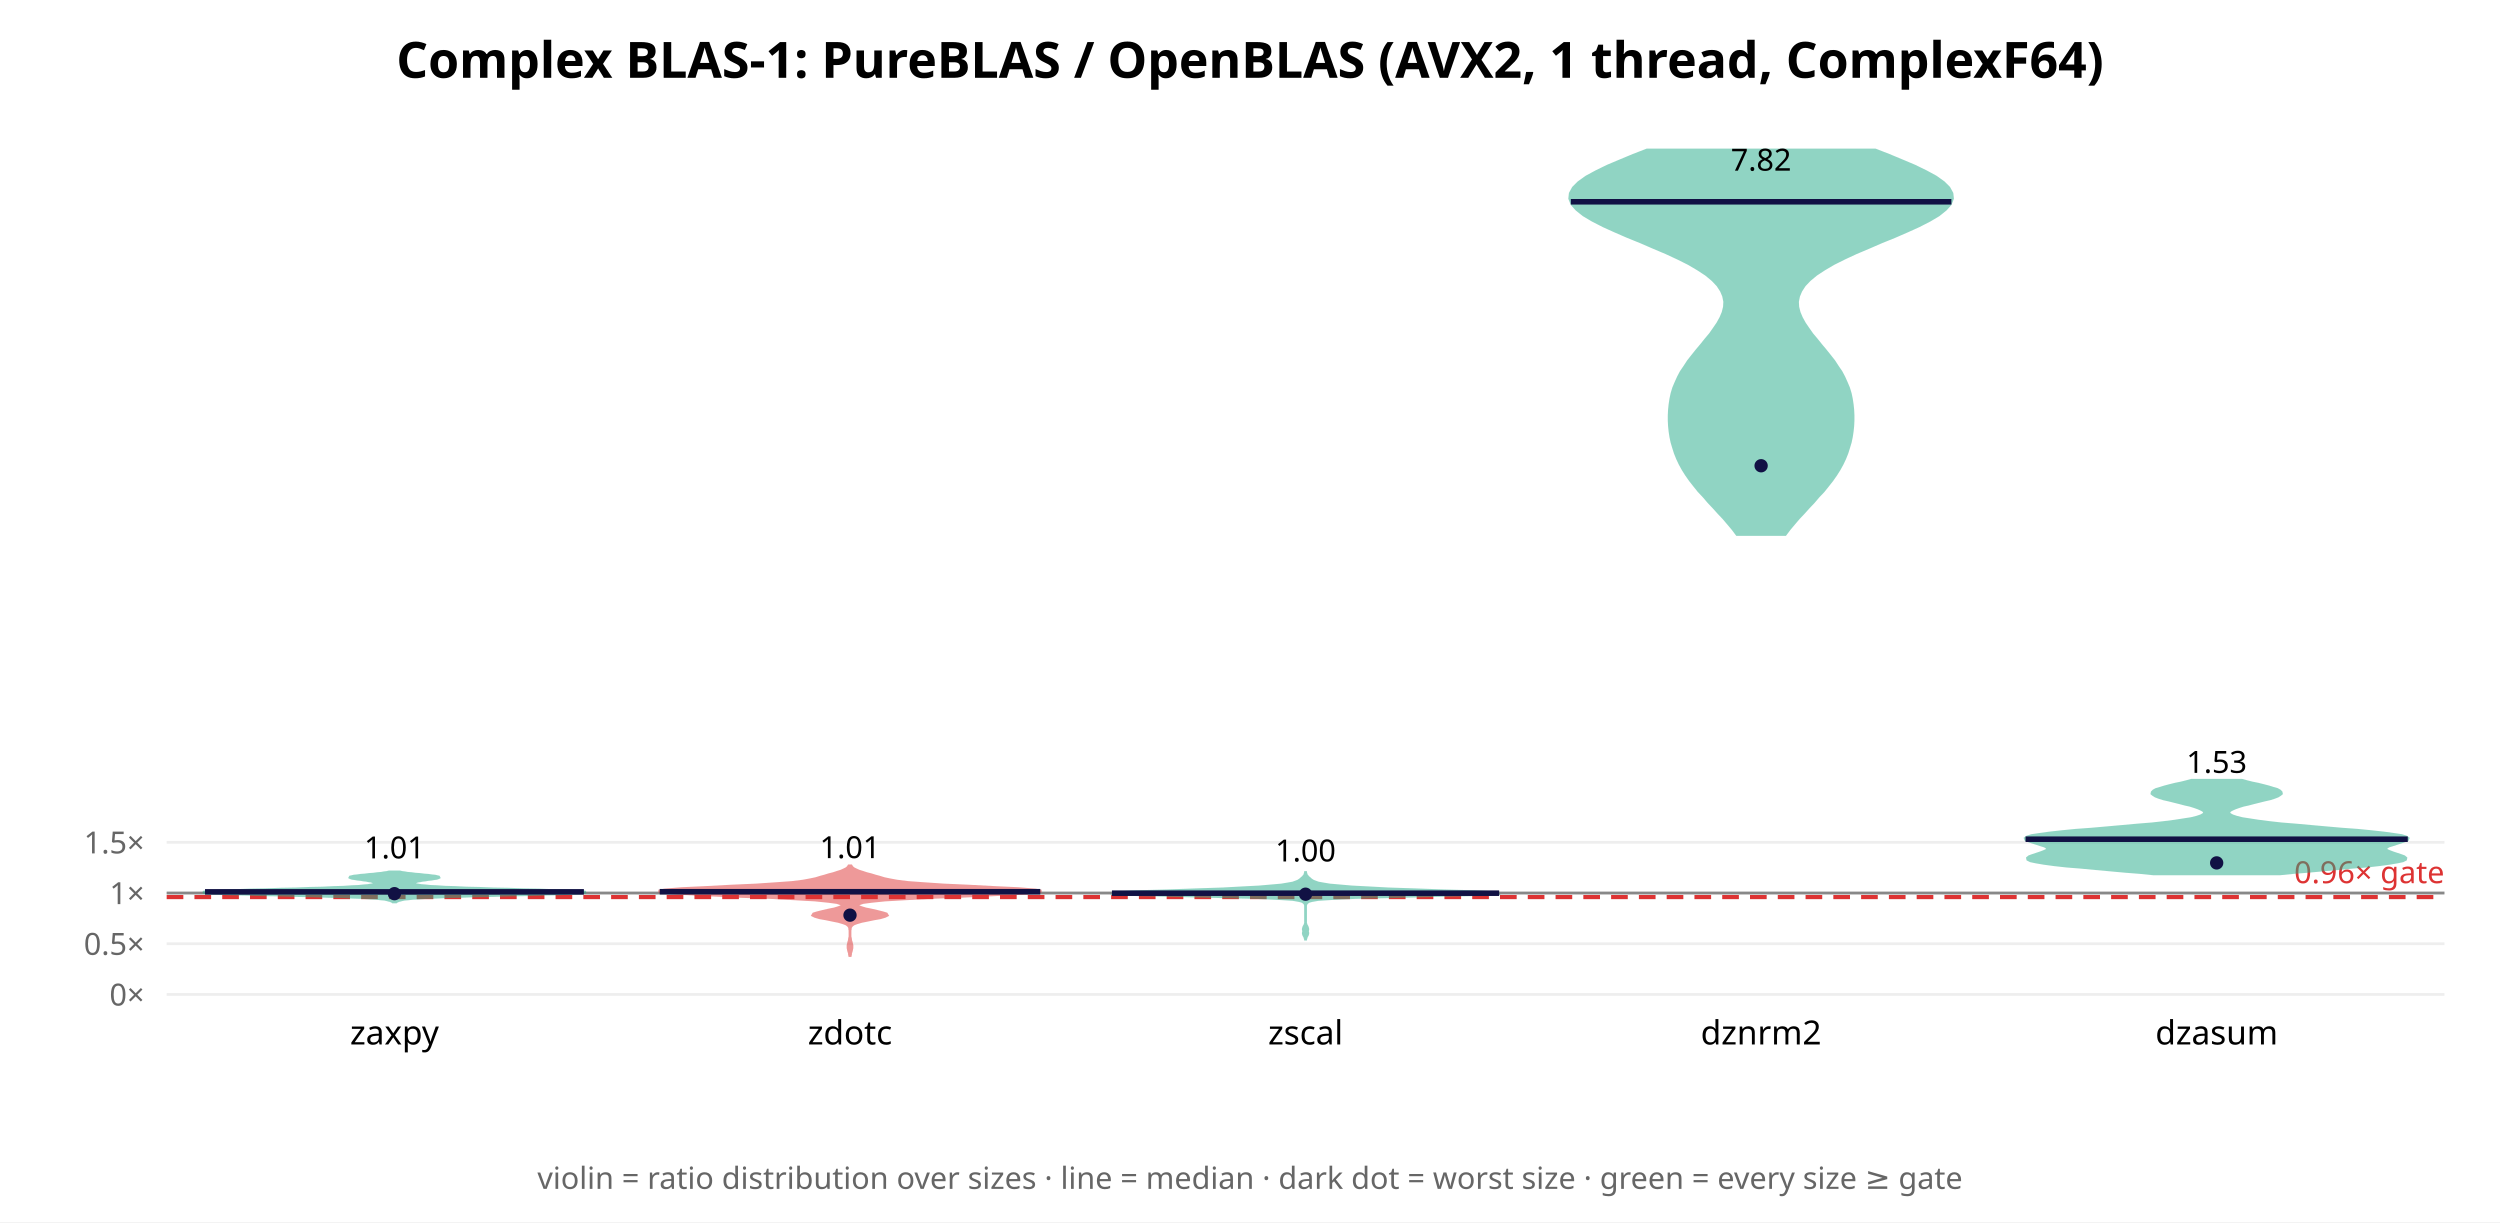
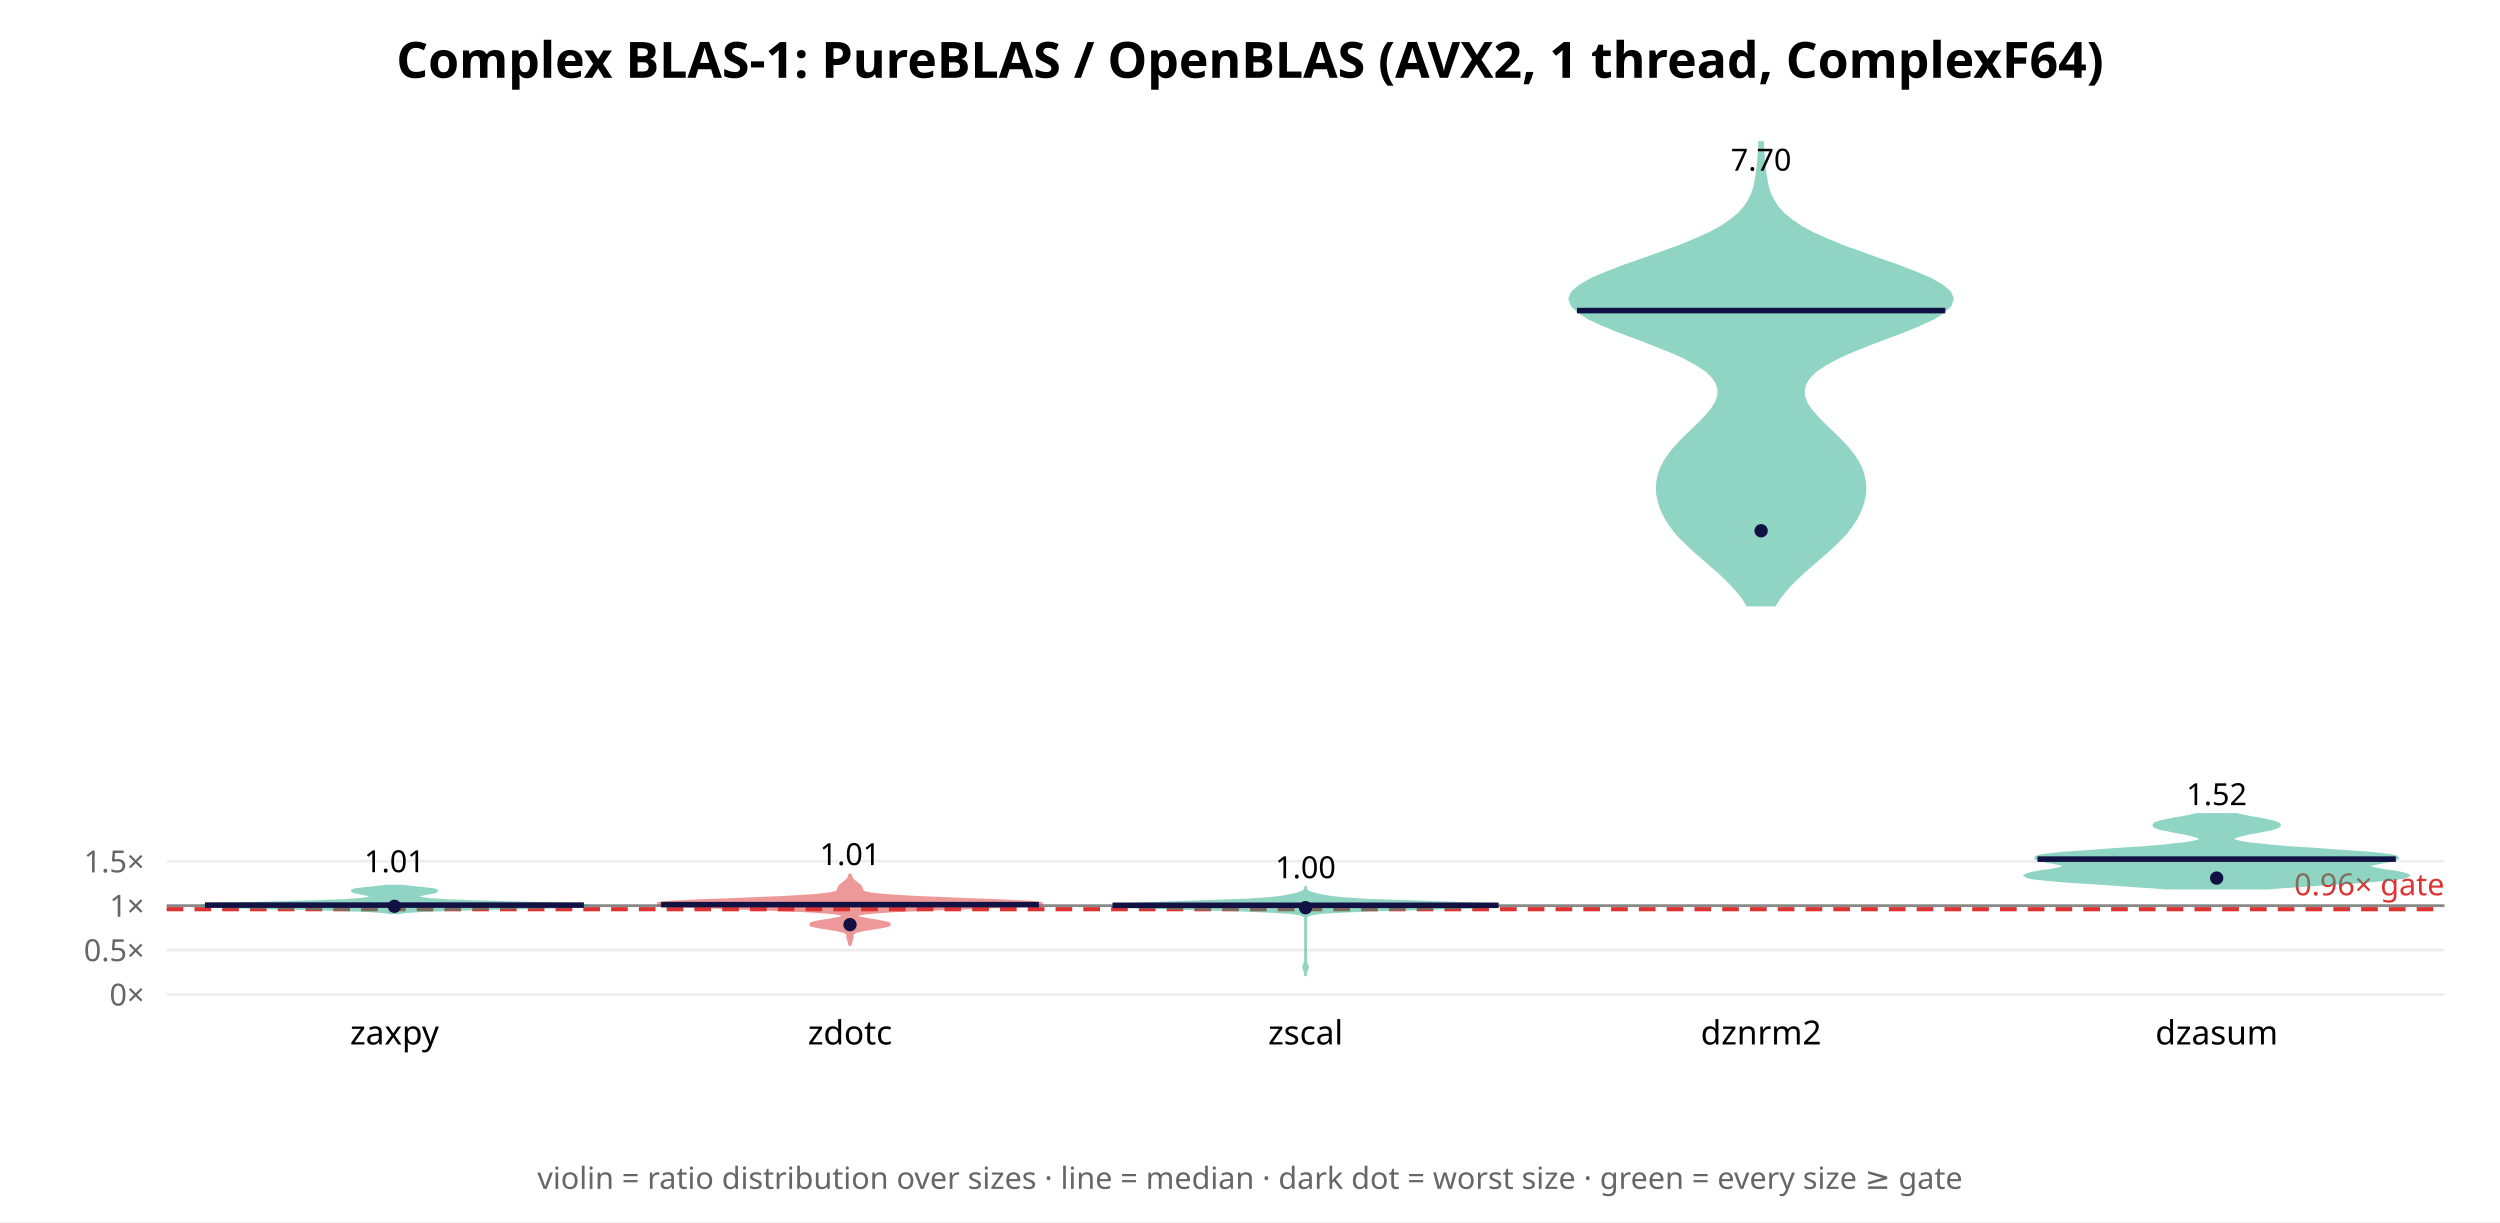
<svg xmlns="http://www.w3.org/2000/svg" width="900" height="440" font-family="sans-serif">
  <rect width="900" height="440" fill="white" />
  <text x="450.0" y="28" text-anchor="middle" font-size="18" font-weight="bold">Complex BLAS-1: PureBLAS / OpenBLAS (AVX2, 1 thread, ComplexF64)</text>
  <line x1="60" y1="358.0" x2="880" y2="358.0" stroke="#eee" />
  <text x="52" y="362.0" text-anchor="end" font-size="11" fill="#666">0×</text>
-   <line x1="60" y1="339.743" x2="880" y2="339.743" stroke="#eee" />
-   <text x="52" y="343.743" text-anchor="end" font-size="11" fill="#666">0.5×</text>
-   <line x1="60" y1="321.487" x2="880" y2="321.487" stroke="#eee" />
-   <text x="52" y="325.487" text-anchor="end" font-size="11" fill="#666">1×</text>
-   <line x1="60" y1="303.23" x2="880" y2="303.23" stroke="#eee" />
-   <text x="52" y="307.23" text-anchor="end" font-size="11" fill="#666">1.5×</text>
-   <line x1="60" y1="321.487" x2="880" y2="321.487" stroke="#888" stroke-width="1" />
-   <line x1="60" y1="322.947" x2="880" y2="322.947" stroke="#d33" stroke-width="1.5" stroke-dasharray="6 4" />
-   <text x="880" y="317.947" text-anchor="end" font-size="11" fill="#d33">0.96× gate</text>
-   <polygon points="142.6,324.7 142.8,324.5 143.1,324.4 143.5,324.2 144.0,324.1 144.7,323.9 145.6,323.7 146.9,323.6 148.6,323.4 150.7,323.3 153.5,323.1 156.9,323.0 161.0,322.8 165.8,322.7 171.2,322.5 177.2,322.4 183.5,322.2 189.7,322.1 195.8,321.9 201.1,321.8 205.5,321.6 208.8,321.5 210.6,321.3 210.9,321.2 209.7,321.0 207.2,320.9 203.6,320.7 199.1,320.6 194.0,320.4 188.5,320.3 183.0,320.1 177.6,320.0 172.5,319.8 167.9,319.7 163.8,319.5 160.3,319.4 157.3,319.2 154.9,319.1 153.0,318.9 151.6,318.8 150.5,318.6 149.8,318.5 149.3,318.3 149.0,318.2 148.9,318.0 148.9,317.9 149.0,317.7 149.3,317.6 149.8,317.4 150.4,317.2 151.2,317.1 152.1,316.9 153.1,316.8 154.2,316.6 155.3,316.5 156.4,316.3 157.2,316.2 157.8,316.0 158.0,315.9 157.9,315.7 157.4,315.6 156.6,315.4 155.5,315.3 154.1,315.1 152.7,315.0 151.1,314.8 149.6,314.7 148.1,314.5 146.8,314.4 145.7,314.2 144.8,314.1 144.0,313.9 140.0,313.9 139.2,314.1 138.3,314.2 137.2,314.4 135.9,314.5 134.4,314.7 132.9,314.8 131.3,315.0 129.9,315.1 128.5,315.3 127.4,315.4 126.6,315.6 126.1,315.7 126.0,315.9 126.2,316.0 126.8,316.2 127.6,316.3 128.7,316.5 129.8,316.6 130.9,316.8 131.9,316.9 132.8,317.1 133.6,317.2 134.2,317.4 134.7,317.6 135.0,317.7 135.1,317.9 135.1,318.0 135.0,318.2 134.7,318.3 134.2,318.5 133.5,318.6 132.4,318.8 131.0,318.9 129.1,319.1 126.7,319.2 123.7,319.4 120.2,319.5 116.1,319.7 111.5,319.8 106.4,320.0 101.0,320.1 95.5,320.3 90.0,320.4 84.9,320.6 80.4,320.7 76.8,320.9 74.3,321.0 73.1,321.2 73.4,321.3 75.2,321.5 78.5,321.6 82.9,321.8 88.2,321.9 94.3,322.1 100.5,322.2 106.8,322.4 112.8,322.5 118.2,322.7 123.0,322.8 127.1,323.0 130.5,323.1 133.3,323.3 135.4,323.4 137.1,323.6 138.4,323.7 139.3,323.9 140.0,324.1 140.5,324.2 140.9,324.4 141.2,324.5 141.4,324.7" fill="#2a8" opacity="0.5" stroke="#2a8" stroke-width="1" />
-   <line x1="73.8" y1="321.068" x2="210.2" y2="321.068" stroke="#114" stroke-width="2" />
-   <circle cx="142.0" cy="321.723" r="2.4" fill="#114" />
-   <text x="142.0" y="309.021" text-anchor="middle" font-size="11">1.01</text>
+   <line x1="60" y1="342.02" x2="880" y2="342.02" stroke="#eee" />
+   <text x="52" y="346.02" text-anchor="end" font-size="11" fill="#666">0.5×</text>
+   <line x1="60" y1="326.04" x2="880" y2="326.04" stroke="#eee" />
+   <text x="52" y="330.04" text-anchor="end" font-size="11" fill="#666">1×</text>
+   <line x1="60" y1="310.06" x2="880" y2="310.06" stroke="#eee" />
+   <text x="52" y="314.06" text-anchor="end" font-size="11" fill="#666">1.5×</text>
+   <line x1="60" y1="326.04" x2="880" y2="326.04" stroke="#888" stroke-width="1" />
+   <line x1="60" y1="327.318" x2="880" y2="327.318" stroke="#d33" stroke-width="1.5" stroke-dasharray="6 4" />
+   <text x="880" y="322.318" text-anchor="end" font-size="11" fill="#d33">0.96× gate</text>
+   <polygon points="143.4,328.6 144.0,328.5 144.8,328.4 146.0,328.2 147.4,328.1 149.4,328.0 151.8,327.8 154.9,327.7 158.6,327.6 163.0,327.4 168.0,327.3 173.5,327.1 179.5,327.0 185.6,326.9 191.7,326.7 197.3,326.6 202.3,326.5 206.4,326.3 209.2,326.2 210.8,326.1 210.9,325.9 209.6,325.8 207.1,325.7 203.6,325.5 199.2,325.4 194.3,325.2 189.2,325.1 184.0,325.0 178.9,324.8 174.3,324.7 170.0,324.6 166.3,324.4 163.0,324.3 160.2,324.2 157.9,324.0 156.0,323.9 154.4,323.8 153.2,323.6 152.2,323.5 151.4,323.4 150.9,323.2 150.5,323.1 150.3,322.9 150.2,322.8 150.2,322.7 150.4,322.5 150.6,322.4 151.0,322.3 151.4,322.1 151.9,322.0 152.4,321.9 153.1,321.7 153.7,321.6 154.4,321.5 155.1,321.3 155.8,321.2 156.4,321.1 156.8,320.9 157.0,320.8 157.1,320.6 156.9,320.5 156.4,320.4 155.7,320.2 154.7,320.1 153.6,320.0 152.3,319.8 151.0,319.7 149.7,319.6 148.4,319.4 147.2,319.3 146.1,319.2 145.2,319.0 138.8,319.0 137.9,319.2 136.8,319.3 135.6,319.4 134.3,319.6 133.0,319.7 131.7,319.8 130.4,320.0 129.3,320.1 128.3,320.2 127.6,320.4 127.1,320.5 126.9,320.6 127.0,320.8 127.2,320.9 127.6,321.1 128.2,321.2 128.9,321.3 129.6,321.5 130.3,321.6 130.9,321.7 131.6,321.9 132.1,322.0 132.6,322.1 133.0,322.3 133.4,322.4 133.6,322.5 133.8,322.7 133.8,322.8 133.7,322.9 133.5,323.1 133.1,323.2 132.6,323.4 131.8,323.5 130.8,323.6 129.6,323.8 128.0,323.9 126.1,324.0 123.8,324.2 121.0,324.3 117.7,324.4 114.0,324.6 109.7,324.7 105.1,324.8 100.0,325.0 94.8,325.1 89.7,325.2 84.8,325.4 80.4,325.5 76.9,325.7 74.4,325.8 73.1,325.9 73.2,326.1 74.8,326.2 77.6,326.3 81.7,326.5 86.7,326.6 92.3,326.7 98.4,326.9 104.5,327.0 110.5,327.1 116.0,327.3 121.0,327.4 125.4,327.6 129.1,327.7 132.2,327.8 134.6,328.0 136.6,328.1 138.0,328.2 139.2,328.4 140.0,328.5 140.6,328.6" fill="#2a8" opacity="0.5" stroke="#2a8" stroke-width="1" />
+   <line x1="73.8" y1="325.838" x2="210.2" y2="325.838" stroke="#114" stroke-width="2" />
+   <circle cx="142.0" cy="326.264" r="2.4" fill="#114" />
+   <text x="142.0" y="314.001" text-anchor="middle" font-size="11">1.01</text>
  <text x="142.0" y="376" text-anchor="middle" font-size="12">zaxpy</text>
-   <polygon points="306.1,344.0 306.2,343.5 306.2,343.1 306.4,342.6 306.5,342.2 306.6,341.7 306.7,341.3 306.7,340.8 306.7,340.4 306.6,339.9 306.5,339.5 306.4,339.0 306.2,338.5 306.2,338.1 306.1,337.6 306.0,337.2 306.0,336.7 306.0,336.3 306.0,335.8 306.0,335.4 306.0,334.9 306.1,334.5 306.1,334.0 306.3,333.6 306.7,333.1 307.4,332.6 308.5,332.2 310.2,331.7 312.2,331.3 314.6,330.8 316.9,330.4 318.6,329.9 319.4,329.5 319.1,329.0 317.8,328.6 315.8,328.1 313.6,327.6 311.6,327.2 310.0,326.7 309.0,326.3 308.7,325.8 309.2,325.4 310.7,324.9 313.7,324.5 318.6,324.0 325.6,323.6 334.8,323.1 345.5,322.7 356.4,322.2 366.0,321.7 372.6,321.3 374.9,320.8 372.7,320.4 366.6,319.9 358.1,319.5 348.7,319.0 339.8,318.6 332.4,318.1 326.9,317.7 322.9,317.2 320.2,316.7 318.3,316.3 316.7,315.8 315.2,315.4 313.6,314.9 312.0,314.5 310.5,314.0 309.2,313.6 308.1,313.1 307.3,312.7 306.7,312.2 306.4,311.7 305.6,311.7 305.3,312.2 304.7,312.7 303.9,313.1 302.8,313.6 301.5,314.0 300.0,314.5 298.4,314.9 296.8,315.4 295.3,315.8 293.7,316.3 291.8,316.7 289.1,317.2 285.1,317.7 279.6,318.1 272.2,318.6 263.3,319.0 253.9,319.5 245.4,319.9 239.3,320.4 237.1,320.8 239.4,321.3 246.0,321.7 255.6,322.2 266.5,322.7 277.2,323.1 286.4,323.6 293.4,324.0 298.3,324.5 301.3,324.9 302.8,325.4 303.3,325.8 303.0,326.3 302.0,326.7 300.4,327.2 298.4,327.6 296.2,328.1 294.2,328.6 292.9,329.0 292.6,329.5 293.4,329.9 295.1,330.4 297.4,330.8 299.8,331.3 301.8,331.7 303.5,332.2 304.6,332.6 305.3,333.1 305.7,333.6 305.9,334.0 305.9,334.5 306.0,334.9 306.0,335.4 306.0,335.8 306.0,336.3 306.0,336.7 306.0,337.2 305.9,337.6 305.8,338.1 305.8,338.5 305.6,339.0 305.5,339.5 305.4,339.9 305.3,340.4 305.3,340.8 305.3,341.3 305.4,341.7 305.5,342.2 305.6,342.6 305.8,343.1 305.8,343.5 305.9,344.0" fill="#d33" opacity="0.5" stroke="#d33" stroke-width="1" />
-   <line x1="237.5" y1="321.022" x2="374.5" y2="321.022" stroke="#114" stroke-width="2" />
-   <circle cx="306.0" cy="329.456" r="2.4" fill="#114" />
-   <text x="306.0" y="308.929" text-anchor="middle" font-size="11">1.01</text>
+   <polygon points="306.1,340.0 306.2,339.7 306.3,339.3 306.4,339.0 306.5,338.6 306.6,338.2 306.7,337.9 306.8,337.5 306.8,337.2 306.8,336.8 306.8,336.5 307.0,336.1 307.4,335.8 308.1,335.4 309.2,335.1 310.9,334.7 312.9,334.4 315.2,334.0 317.3,333.7 319.1,333.3 320.1,333.0 320.1,332.6 319.2,332.2 317.6,331.9 315.5,331.5 313.3,331.2 311.3,330.8 309.6,330.5 308.6,330.1 308.1,329.8 308.3,329.4 309.3,329.1 311.4,328.7 314.8,328.4 320.0,328.0 326.9,327.7 335.6,327.3 345.4,327.0 355.4,326.6 364.5,326.2 371.3,325.9 374.9,325.5 374.9,325.2 371.4,324.8 365.0,324.5 356.8,324.1 347.8,323.8 339.0,323.4 331.0,323.1 324.3,322.7 319.2,322.4 315.4,322.0 312.9,321.7 311.4,321.3 310.6,321.0 310.3,320.6 310.2,320.2 310.1,319.9 310.0,319.5 309.8,319.2 309.5,318.8 309.1,318.5 308.6,318.1 308.2,317.8 307.7,317.4 307.3,317.1 307.0,316.7 306.7,316.4 306.5,316.0 306.3,315.7 306.2,315.3 306.1,315.0 305.9,315.0 305.8,315.3 305.7,315.7 305.5,316.0 305.3,316.4 305.0,316.7 304.7,317.1 304.3,317.4 303.8,317.8 303.4,318.1 302.9,318.5 302.5,318.8 302.2,319.2 302.0,319.5 301.9,319.9 301.8,320.2 301.7,320.6 301.4,321.0 300.6,321.3 299.1,321.7 296.6,322.0 292.8,322.4 287.7,322.7 281.0,323.1 273.0,323.4 264.2,323.8 255.2,324.1 247.0,324.5 240.6,324.8 237.1,325.2 237.1,325.5 240.7,325.9 247.5,326.2 256.6,326.6 266.6,327.0 276.4,327.3 285.1,327.7 292.0,328.0 297.2,328.4 300.6,328.7 302.7,329.1 303.7,329.4 303.9,329.8 303.4,330.1 302.4,330.5 300.7,330.8 298.7,331.2 296.5,331.5 294.4,331.9 292.8,332.2 291.9,332.6 291.9,333.0 292.9,333.3 294.7,333.7 296.8,334.0 299.1,334.4 301.1,334.7 302.8,335.1 303.9,335.4 304.6,335.8 305.0,336.1 305.2,336.5 305.2,336.8 305.2,337.2 305.2,337.5 305.3,337.9 305.4,338.2 305.5,338.6 305.6,339.0 305.7,339.3 305.8,339.7 305.9,340.0" fill="#d33" opacity="0.5" stroke="#d33" stroke-width="1" />
+   <line x1="238.0" y1="325.667" x2="374.0" y2="325.667" stroke="#114" stroke-width="2" />
+   <circle cx="306.0" cy="332.868" r="2.4" fill="#114" />
+   <text x="306.0" y="311.431" text-anchor="middle" font-size="11">1.01</text>
  <text x="306.0" y="376" text-anchor="middle" font-size="12">zdotc</text>
-   <polygon points="470.0,338.6 470.0,338.3 470.1,337.9 470.2,337.6 470.3,337.2 470.5,336.9 470.7,336.5 470.8,336.1 470.8,335.8 470.7,335.4 470.7,335.1 470.8,334.7 470.8,334.4 470.7,334.0 470.6,333.7 470.4,333.3 470.2,333.0 470.1,332.6 470.0,332.3 470.0,331.9 470.0,331.6 470.0,331.2 470.0,330.9 470.0,330.5 470.0,330.2 470.0,329.8 470.0,329.5 470.0,329.1 470.0,328.8 470.0,328.4 470.0,328.1 470.0,327.7 470.0,327.4 470.0,327.0 470.0,326.7 470.0,326.3 470.0,326.0 470.1,325.6 470.3,325.2 470.6,324.9 471.2,324.5 472.3,324.2 474.6,323.8 479.4,323.5 487.9,323.1 500.8,322.8 516.5,322.4 530.7,322.1 538.9,321.7 538.5,321.4 530.8,321.0 519.8,320.7 508.9,320.3 499.8,320.0 492.5,319.6 486.7,319.3 482.1,318.9 478.7,318.6 476.3,318.2 474.6,317.9 473.5,317.5 472.7,317.2 472.1,316.8 471.7,316.5 471.3,316.1 470.9,315.8 470.6,315.4 470.3,315.1 470.2,314.7 470.1,314.4 470.0,314.0 470.0,313.6 470.0,313.6 470.0,314.0 469.9,314.4 469.8,314.7 469.7,315.1 469.4,315.4 469.1,315.8 468.7,316.1 468.3,316.5 467.9,316.8 467.3,317.2 466.5,317.5 465.4,317.9 463.7,318.2 461.3,318.6 457.9,318.9 453.3,319.3 447.5,319.6 440.2,320.0 431.1,320.3 420.2,320.7 409.2,321.0 401.5,321.4 401.1,321.7 409.3,322.1 423.5,322.4 439.2,322.8 452.1,323.1 460.6,323.5 465.4,323.8 467.7,324.2 468.8,324.5 469.4,324.9 469.7,325.2 469.9,325.6 470.0,326.0 470.0,326.3 470.0,326.7 470.0,327.0 470.0,327.4 470.0,327.7 470.0,328.1 470.0,328.4 470.0,328.8 470.0,329.1 470.0,329.5 470.0,329.8 470.0,330.2 470.0,330.5 470.0,330.9 470.0,331.2 470.0,331.6 470.0,331.9 470.0,332.3 469.9,332.6 469.8,333.0 469.6,333.3 469.4,333.7 469.3,334.0 469.2,334.4 469.2,334.7 469.3,335.1 469.3,335.4 469.2,335.8 469.2,336.1 469.3,336.5 469.5,336.9 469.7,337.2 469.8,337.6 469.9,337.9 470.0,338.3 470.0,338.6" fill="#2a8" opacity="0.5" stroke="#2a8" stroke-width="1" />
-   <line x1="400.3" y1="321.548" x2="539.7" y2="321.548" stroke="#114" stroke-width="2" />
-   <circle cx="470.0" cy="321.914" r="2.4" fill="#114" />
-   <text x="470.0" y="310.122" text-anchor="middle" font-size="11">1.00</text>
+   <polygon points="470.0,351.4 470.0,350.9 470.0,350.5 470.1,350.0 470.2,349.5 470.4,349.1 470.6,348.6 470.7,348.2 470.6,347.7 470.4,347.3 470.2,346.8 470.1,346.4 470.0,345.9 470.0,345.4 470.0,345.0 470.0,344.5 470.0,344.1 470.0,343.6 470.0,343.2 470.0,342.7 470.0,342.2 470.0,341.8 470.0,341.3 470.0,340.9 470.0,340.4 470.0,340.0 470.0,339.5 470.0,339.0 470.0,338.6 470.0,338.1 470.0,337.7 470.0,337.2 470.0,336.8 470.0,336.3 470.0,335.9 470.0,335.4 470.0,334.9 470.0,334.5 470.0,334.0 470.0,333.6 470.0,333.1 470.0,332.7 470.0,332.2 470.0,331.7 470.0,331.3 470.0,330.8 470.0,330.4 470.2,329.9 470.7,329.5 472.1,329.0 475.6,328.5 482.4,328.1 493.9,327.6 509.6,327.2 526.1,326.7 537.5,326.3 538.9,325.8 530.3,325.4 516.3,324.9 502.0,324.4 490.8,324.0 483.7,323.5 479.5,323.1 476.7,322.6 474.5,322.2 472.6,321.7 471.2,321.2 470.5,320.8 470.2,320.3 470.0,319.9 470.0,319.4 470.0,319.0 470.0,319.0 470.0,319.4 470.0,319.9 469.8,320.3 469.5,320.8 468.8,321.2 467.4,321.7 465.5,322.2 463.3,322.6 460.5,323.1 456.3,323.5 449.2,324.0 438.0,324.4 423.7,324.9 409.7,325.4 401.1,325.8 402.5,326.3 413.9,326.7 430.4,327.2 446.1,327.6 457.6,328.1 464.4,328.5 467.9,329.0 469.3,329.5 469.8,329.9 470.0,330.4 470.0,330.8 470.0,331.3 470.0,331.7 470.0,332.2 470.0,332.7 470.0,333.1 470.0,333.6 470.0,334.0 470.0,334.5 470.0,334.9 470.0,335.4 470.0,335.9 470.0,336.3 470.0,336.8 470.0,337.2 470.0,337.7 470.0,338.1 470.0,338.6 470.0,339.0 470.0,339.5 470.0,340.0 470.0,340.4 470.0,340.9 470.0,341.3 470.0,341.8 470.0,342.2 470.0,342.7 470.0,343.2 470.0,343.6 470.0,344.1 470.0,344.5 470.0,345.0 470.0,345.4 470.0,345.9 469.9,346.4 469.8,346.8 469.6,347.3 469.4,347.7 469.3,348.2 469.4,348.6 469.6,349.1 469.8,349.5 469.9,350.0 470.0,350.5 470.0,350.9 470.0,351.4" fill="#2a8" opacity="0.5" stroke="#2a8" stroke-width="1" />
+   <line x1="400.5" y1="325.907" x2="539.5" y2="325.907" stroke="#114" stroke-width="2" />
+   <circle cx="470.0" cy="326.774" r="2.4" fill="#114" />
+   <text x="470.0" y="316.148" text-anchor="middle" font-size="11">1.00</text>
  <text x="470.0" y="376" text-anchor="middle" font-size="12">zscal</text>
-   <polygon points="642.7,192.4 644.2,190.4 645.8,188.5 647.5,186.5 649.3,184.6 651.1,182.6 652.9,180.7 654.6,178.7 656.4,176.8 658.0,174.8 659.5,172.9 660.9,170.9 662.1,169.0 663.2,167.0 664.1,165.1 664.9,163.1 665.5,161.2 666.1,159.2 666.5,157.3 666.8,155.3 667.0,153.4 667.1,151.4 667.1,149.5 667.0,147.5 666.8,145.6 666.5,143.6 666.1,141.7 665.5,139.7 664.7,137.8 663.8,135.8 662.8,133.9 661.5,132.0 660.2,130.0 658.7,128.1 657.1,126.1 655.5,124.2 653.9,122.2 652.3,120.3 650.9,118.3 649.6,116.4 648.5,114.4 647.7,112.5 647.2,110.5 647.1,108.6 647.5,106.6 648.3,104.7 649.6,102.7 651.4,100.8 653.8,98.8 656.7,96.9 660.1,94.9 663.9,93.0 668.2,91.0 672.7,89.1 677.3,87.1 682.0,85.2 686.6,83.2 690.8,81.3 694.7,79.3 697.9,77.4 700.4,75.4 702.1,73.5 702.9,71.5 702.7,69.6 701.6,67.6 699.7,65.7 696.9,63.7 693.4,61.8 689.3,59.8 684.8,57.9 680.0,55.9 675.1,54.0 592.9,54.0 588.0,55.9 583.2,57.9 578.7,59.8 574.6,61.8 571.1,63.7 568.3,65.7 566.4,67.6 565.3,69.6 565.1,71.5 565.9,73.5 567.6,75.4 570.1,77.4 573.3,79.3 577.2,81.3 581.4,83.2 586.0,85.2 590.7,87.1 595.3,89.1 599.8,91.0 604.1,93.0 607.9,94.9 611.3,96.9 614.2,98.8 616.6,100.8 618.4,102.7 619.7,104.7 620.5,106.6 620.9,108.6 620.8,110.5 620.3,112.5 619.5,114.4 618.4,116.4 617.1,118.3 615.7,120.3 614.1,122.2 612.5,124.2 610.9,126.1 609.3,128.1 607.8,130.0 606.5,132.0 605.2,133.9 604.2,135.8 603.3,137.8 602.5,139.7 601.9,141.7 601.5,143.6 601.2,145.6 601.0,147.5 600.9,149.5 600.9,151.4 601.0,153.4 601.2,155.3 601.5,157.3 601.9,159.2 602.5,161.2 603.1,163.1 603.9,165.1 604.8,167.0 605.9,169.0 607.1,170.9 608.5,172.9 610.0,174.8 611.6,176.8 613.4,178.7 615.1,180.7 616.9,182.6 618.7,184.6 620.5,186.5 622.2,188.5 623.8,190.4 625.3,192.4" fill="#2a8" opacity="0.5" stroke="#2a8" stroke-width="1" />
-   <line x1="565.5" y1="72.64" x2="702.5" y2="72.64" stroke="#114" stroke-width="2" />
-   <circle cx="634.0" cy="167.669" r="2.4" fill="#114" />
-   <text x="634.0" y="61.434" text-anchor="middle" font-size="11">7.82</text>
+   <polygon points="638.9,217.8 640.4,215.4 642.2,213.1 644.3,210.7 646.6,208.4 649.1,206.0 651.8,203.7 654.5,201.3 657.2,199.0 659.8,196.6 662.2,194.3 664.4,192.0 666.2,189.6 667.8,187.3 669.1,184.9 670.1,182.6 670.8,180.2 671.3,177.9 671.4,175.5 671.2,173.2 670.7,170.9 669.9,168.5 668.7,166.2 667.1,163.8 665.3,161.5 663.1,159.1 660.8,156.8 658.3,154.4 655.9,152.1 653.7,149.8 651.7,147.4 650.2,145.1 649.3,142.7 649.2,140.4 649.8,138.0 651.3,135.7 653.8,133.3 657.3,131.0 661.7,128.6 666.9,126.3 672.7,124.0 678.9,121.6 685.1,119.3 690.9,116.9 695.9,114.6 699.7,112.2 702.1,109.9 702.9,107.5 701.9,105.2 699.2,102.9 695.0,100.5 689.6,98.2 683.4,95.8 676.8,93.5 670.1,91.1 663.7,88.8 657.9,86.4 652.7,84.1 648.4,81.8 644.9,79.4 642.1,77.1 639.9,74.7 638.4,72.4 637.2,70.0 636.4,67.7 635.9,65.3 635.5,63.0 635.2,60.7 634.9,58.3 634.8,56.0 634.6,53.6 634.5,51.3 633.5,51.3 633.4,53.6 633.2,56.0 633.1,58.3 632.8,60.7 632.5,63.0 632.1,65.3 631.6,67.7 630.8,70.0 629.6,72.4 628.1,74.7 625.9,77.1 623.1,79.4 619.6,81.8 615.3,84.1 610.1,86.4 604.3,88.8 597.9,91.1 591.2,93.5 584.6,95.8 578.4,98.2 573.0,100.5 568.8,102.9 566.1,105.2 565.1,107.5 565.9,109.9 568.3,112.2 572.1,114.6 577.1,116.9 582.9,119.3 589.1,121.6 595.3,124.0 601.1,126.3 606.3,128.6 610.7,131.0 614.2,133.3 616.7,135.7 618.2,138.0 618.8,140.4 618.7,142.7 617.8,145.1 616.3,147.4 614.3,149.8 612.1,152.1 609.7,154.4 607.2,156.8 604.9,159.1 602.7,161.5 600.9,163.8 599.3,166.2 598.1,168.5 597.3,170.9 596.8,173.2 596.6,175.5 596.7,177.9 597.2,180.2 597.9,182.6 598.9,184.9 600.2,187.3 601.8,189.6 603.6,192.0 605.8,194.3 608.2,196.6 610.8,199.0 613.5,201.3 616.2,203.7 618.9,206.0 621.4,208.4 623.7,210.7 625.8,213.1 627.6,215.4 629.1,217.8" fill="#2a8" opacity="0.5" stroke="#2a8" stroke-width="1" />
+   <line x1="567.7" y1="111.811" x2="700.3" y2="111.811" stroke="#114" stroke-width="2" />
+   <circle cx="634.0" cy="191.077" r="2.4" fill="#114" />
+   <text x="634.0" y="61.434" text-anchor="middle" font-size="11">7.70</text>
  <text x="634.0" y="376" text-anchor="middle" font-size="12">dznrm2</text>
-   <polygon points="820.7,314.6 825.6,314.1 830.7,313.7 836.2,313.2 841.7,312.7 847.0,312.2 852.0,311.8 856.5,311.3 860.2,310.8 863.1,310.3 865.0,309.9 866.0,309.4 866.1,308.9 865.5,308.4 864.4,308.0 862.9,307.5 861.4,307.0 860.1,306.5 859.2,306.1 858.9,305.6 859.1,305.1 859.9,304.6 861.2,304.2 862.7,303.7 864.3,303.2 865.7,302.7 866.7,302.3 866.9,301.8 866.2,301.3 864.6,300.8 861.9,300.4 858.3,299.9 853.8,299.4 848.7,298.9 843.2,298.5 837.5,298.0 831.9,297.5 826.4,297.0 821.4,296.6 816.9,296.1 813.0,295.6 809.8,295.1 807.2,294.7 805.2,294.2 803.7,293.7 802.8,293.2 802.4,292.8 802.4,292.3 802.8,291.8 803.5,291.4 804.6,290.9 806.0,290.4 807.6,289.9 809.4,289.5 811.3,289.0 813.3,288.5 815.3,288.0 817.1,287.6 818.7,287.1 820.0,286.6 820.8,286.1 821.3,285.7 821.2,285.2 820.7,284.7 819.8,284.2 818.4,283.8 816.8,283.3 814.9,282.8 812.9,282.3 810.9,281.9 808.9,281.4 807.1,280.9 788.9,280.9 787.1,281.4 785.1,281.9 783.1,282.3 781.1,282.8 779.2,283.3 777.6,283.8 776.2,284.2 775.3,284.7 774.8,285.2 774.7,285.7 775.2,286.1 776.0,286.6 777.3,287.1 778.9,287.6 780.7,288.0 782.7,288.5 784.7,289.0 786.6,289.5 788.4,289.9 790.0,290.4 791.4,290.9 792.5,291.4 793.2,291.8 793.6,292.3 793.6,292.8 793.2,293.2 792.3,293.7 790.8,294.2 788.8,294.7 786.2,295.1 783.0,295.6 779.1,296.1 774.6,296.6 769.6,297.0 764.1,297.5 758.5,298.0 752.8,298.5 747.3,298.9 742.2,299.4 737.7,299.9 734.1,300.4 731.4,300.8 729.8,301.3 729.1,301.8 729.3,302.3 730.3,302.7 731.7,303.2 733.3,303.7 734.8,304.2 736.1,304.6 736.9,305.1 737.1,305.6 736.8,306.1 735.9,306.5 734.6,307.0 733.1,307.5 731.6,308.0 730.5,308.4 729.9,308.9 730.0,309.4 731.0,309.9 732.9,310.3 735.8,310.8 739.5,311.3 744.0,311.8 749.0,312.2 754.3,312.7 759.8,313.2 765.3,313.7 770.4,314.1 775.3,314.6" fill="#2a8" opacity="0.5" stroke="#2a8" stroke-width="1" />
-   <line x1="729.2" y1="302.117" x2="866.8" y2="302.117" stroke="#114" stroke-width="2" />
-   <circle cx="798.0" cy="310.646" r="2.4" fill="#114" />
-   <text x="798.0" y="278.23" text-anchor="middle" font-size="11">1.53</text>
+   <polygon points="816.7,319.7 821.2,319.3 826.3,319.0 831.7,318.6 837.4,318.2 843.1,317.8 848.6,317.5 853.8,317.1 858.3,316.7 862.0,316.3 864.7,316.0 866.3,315.6 866.9,315.2 866.4,314.9 865.1,314.5 863.2,314.1 860.9,313.7 858.4,313.4 856.2,313.0 854.4,312.6 853.2,312.2 852.7,311.9 853.0,311.5 854.0,311.1 855.5,310.8 857.4,310.4 859.4,310.0 861.2,309.6 862.5,309.3 863.1,308.9 862.8,308.5 861.5,308.1 859.2,307.8 855.8,307.4 851.6,307.0 846.7,306.7 841.4,306.3 835.9,305.9 830.4,305.5 825.2,305.2 820.3,304.8 816.0,304.4 812.4,304.0 809.4,303.7 807.0,303.3 805.3,302.9 804.3,302.6 803.8,302.2 803.8,301.8 804.3,301.4 805.2,301.1 806.5,300.7 808.0,300.3 809.8,299.9 811.8,299.6 813.7,299.2 815.6,298.8 817.4,298.5 818.8,298.1 819.9,297.7 820.5,297.3 820.6,297.0 820.3,296.6 819.4,296.2 818.2,295.8 816.6,295.5 814.8,295.1 812.8,294.7 810.7,294.4 808.7,294.0 806.9,293.6 805.1,293.2 790.9,293.2 789.1,293.6 787.3,294.0 785.3,294.4 783.2,294.7 781.2,295.1 779.4,295.5 777.8,295.8 776.6,296.2 775.7,296.6 775.4,297.0 775.5,297.3 776.1,297.7 777.2,298.1 778.6,298.5 780.4,298.8 782.3,299.2 784.2,299.6 786.2,299.9 788.0,300.3 789.5,300.7 790.8,301.1 791.7,301.4 792.2,301.8 792.2,302.2 791.7,302.6 790.7,302.9 789.0,303.3 786.6,303.7 783.6,304.0 780.0,304.4 775.7,304.8 770.8,305.2 765.6,305.5 760.1,305.9 754.6,306.3 749.3,306.7 744.4,307.0 740.2,307.4 736.8,307.8 734.5,308.1 733.2,308.5 732.9,308.9 733.5,309.3 734.8,309.6 736.6,310.0 738.6,310.4 740.5,310.8 742.0,311.1 743.0,311.5 743.3,311.9 742.8,312.2 741.6,312.6 739.8,313.0 737.6,313.4 735.1,313.7 732.8,314.1 730.9,314.5 729.6,314.9 729.1,315.2 729.7,315.6 731.3,316.0 734.0,316.3 737.7,316.7 742.2,317.1 747.4,317.5 752.9,317.8 758.6,318.2 764.3,318.6 769.7,319.0 774.8,319.3 779.3,319.7" fill="#2a8" opacity="0.5" stroke="#2a8" stroke-width="1" />
+   <line x1="733.5" y1="309.284" x2="862.5" y2="309.284" stroke="#114" stroke-width="2" />
+   <circle cx="798.0" cy="316.114" r="2.4" fill="#114" />
+   <text x="798.0" y="289.85" text-anchor="middle" font-size="11">1.52</text>
  <text x="798.0" y="376" text-anchor="middle" font-size="12">dzasum</text>
  <text x="450.0" y="428" text-anchor="middle" font-size="11" fill="#666">violin = ratio distribution over sizes · line = median · dark dot = worst size · green = every size ≥ gate</text>
</svg>
